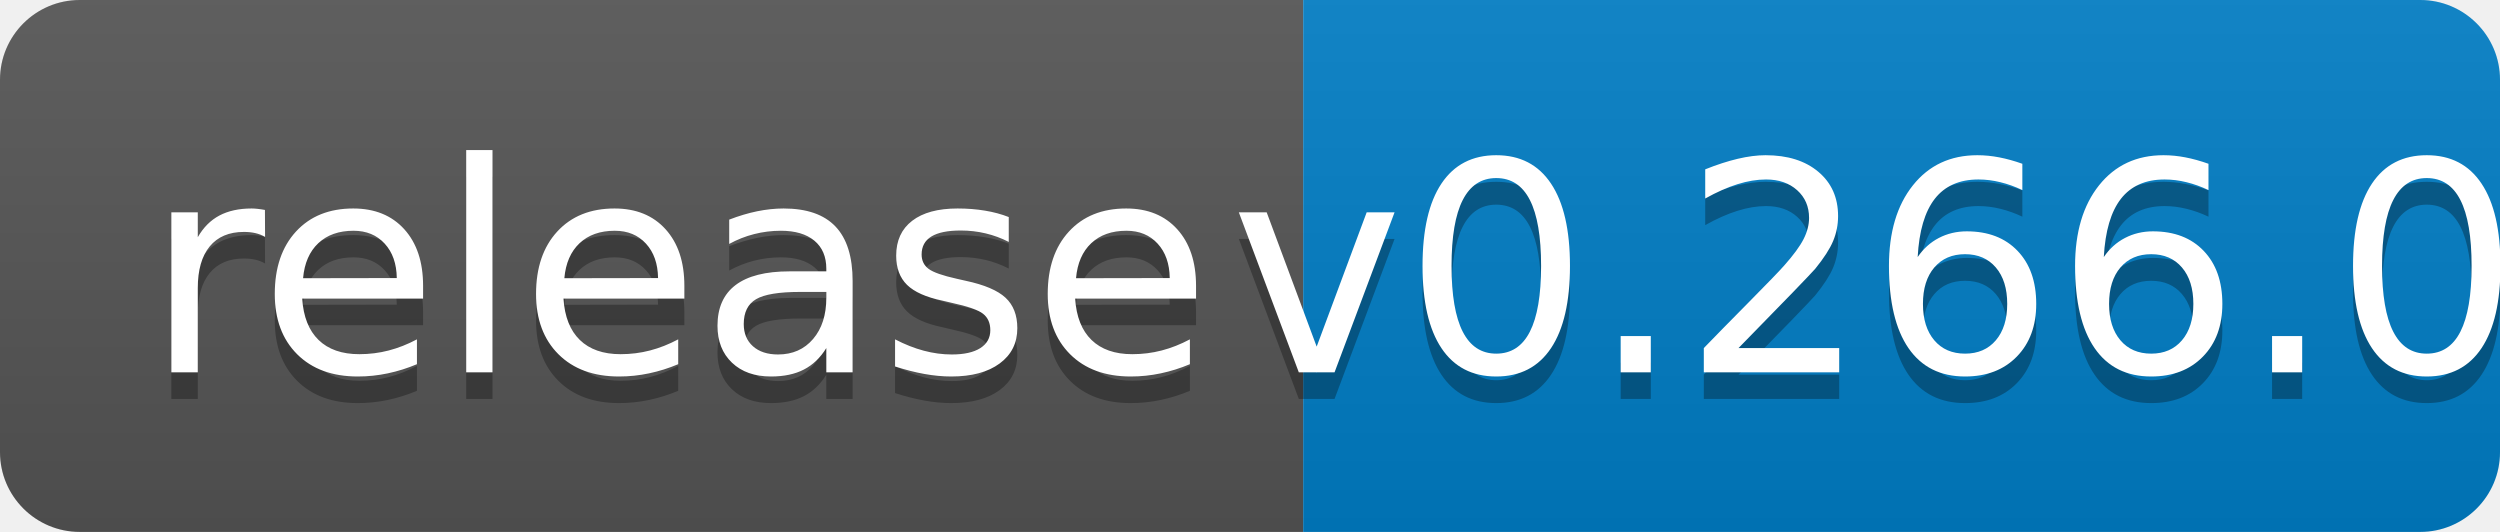
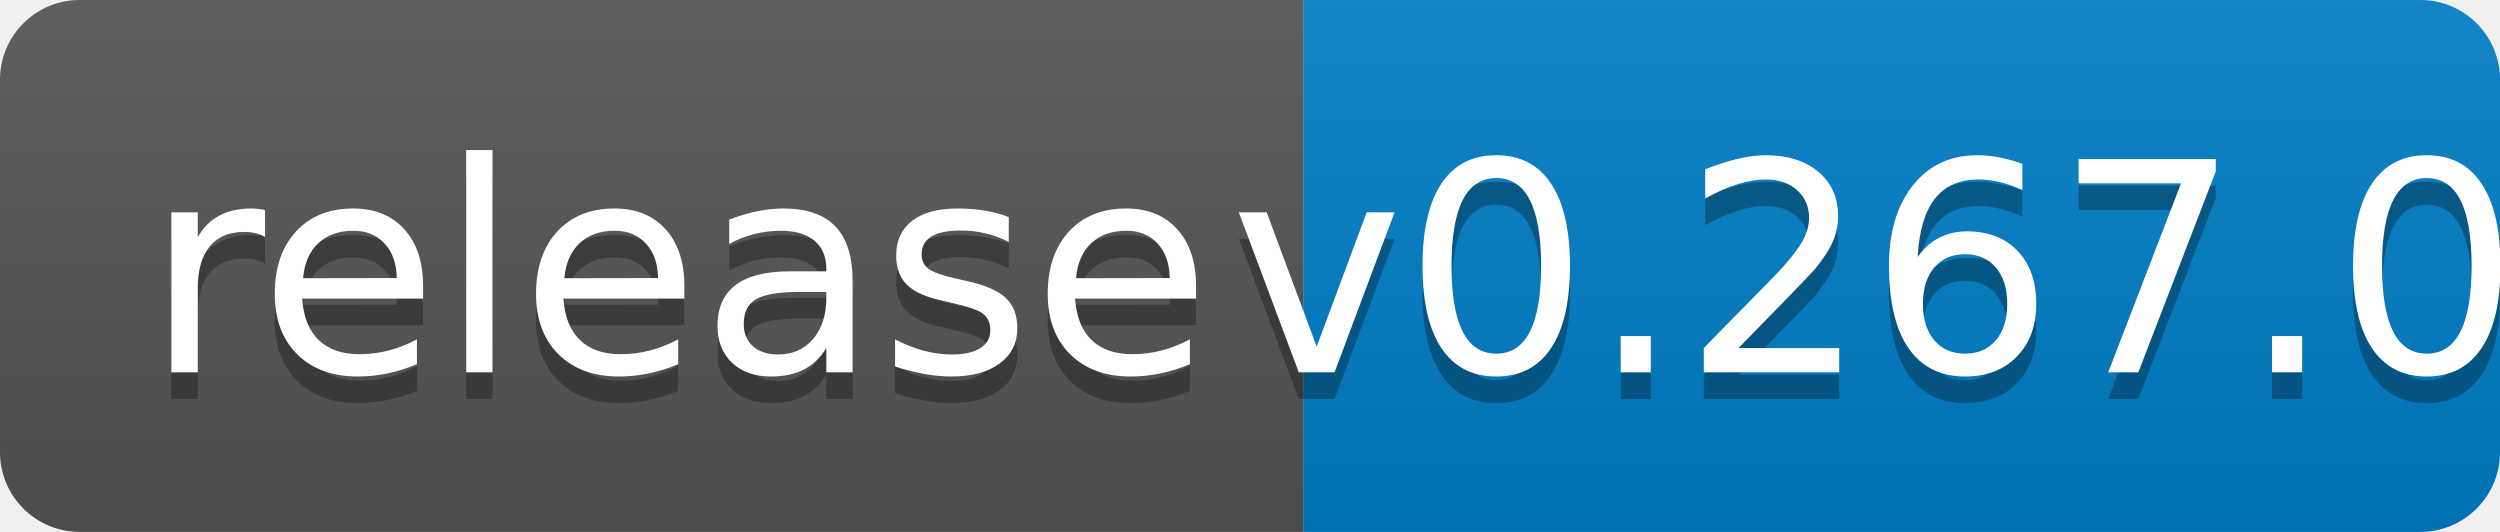
<svg xmlns="http://www.w3.org/2000/svg" width="94" height="20">
  <linearGradient id="b" x2="0" y2="100%">
    <stop offset="0" stop-color="#bbb" stop-opacity=".1" />
    <stop offset="1" stop-opacity=".1" />
  </linearGradient>
  <clipPath id="a">
    <rect width="94" height="20" rx="3" fill="#fff" />
  </clipPath>
  <g clip-path="url(#a)">
    <path fill="#555" d="M0 0h49v20H0z" />
    <path fill="#007ec6" d="M49 0h45v20H49z" />
    <path fill="url(#b)" d="M0 0h94v20H0z" />
  </g>
  <g fill="#fff" text-anchor="middle" font-family="DejaVu Sans,Verdana,Geneva,sans-serif" font-size="110">
    <text x="255" y="150" fill="#010101" fill-opacity=".3" transform="scale(.1)" textLength="390">release</text>
    <text x="255" y="140" transform="scale(.1)" textLength="390">release</text>
-     <text x="705" y="150" fill="#010101" fill-opacity=".3" transform="scale(.1)" textLength="350">v0.266.0</text>
-     <text x="705" y="140" transform="scale(.1)" textLength="350">v0.266.0</text>
+     <text x="705" y="150" fill="#010101" fill-opacity=".3" transform="scale(.1)" textLength="350">v0.267.0</text>
+     <text x="705" y="140" transform="scale(.1)" textLength="350">v0.267.0</text>
  </g>
</svg>
